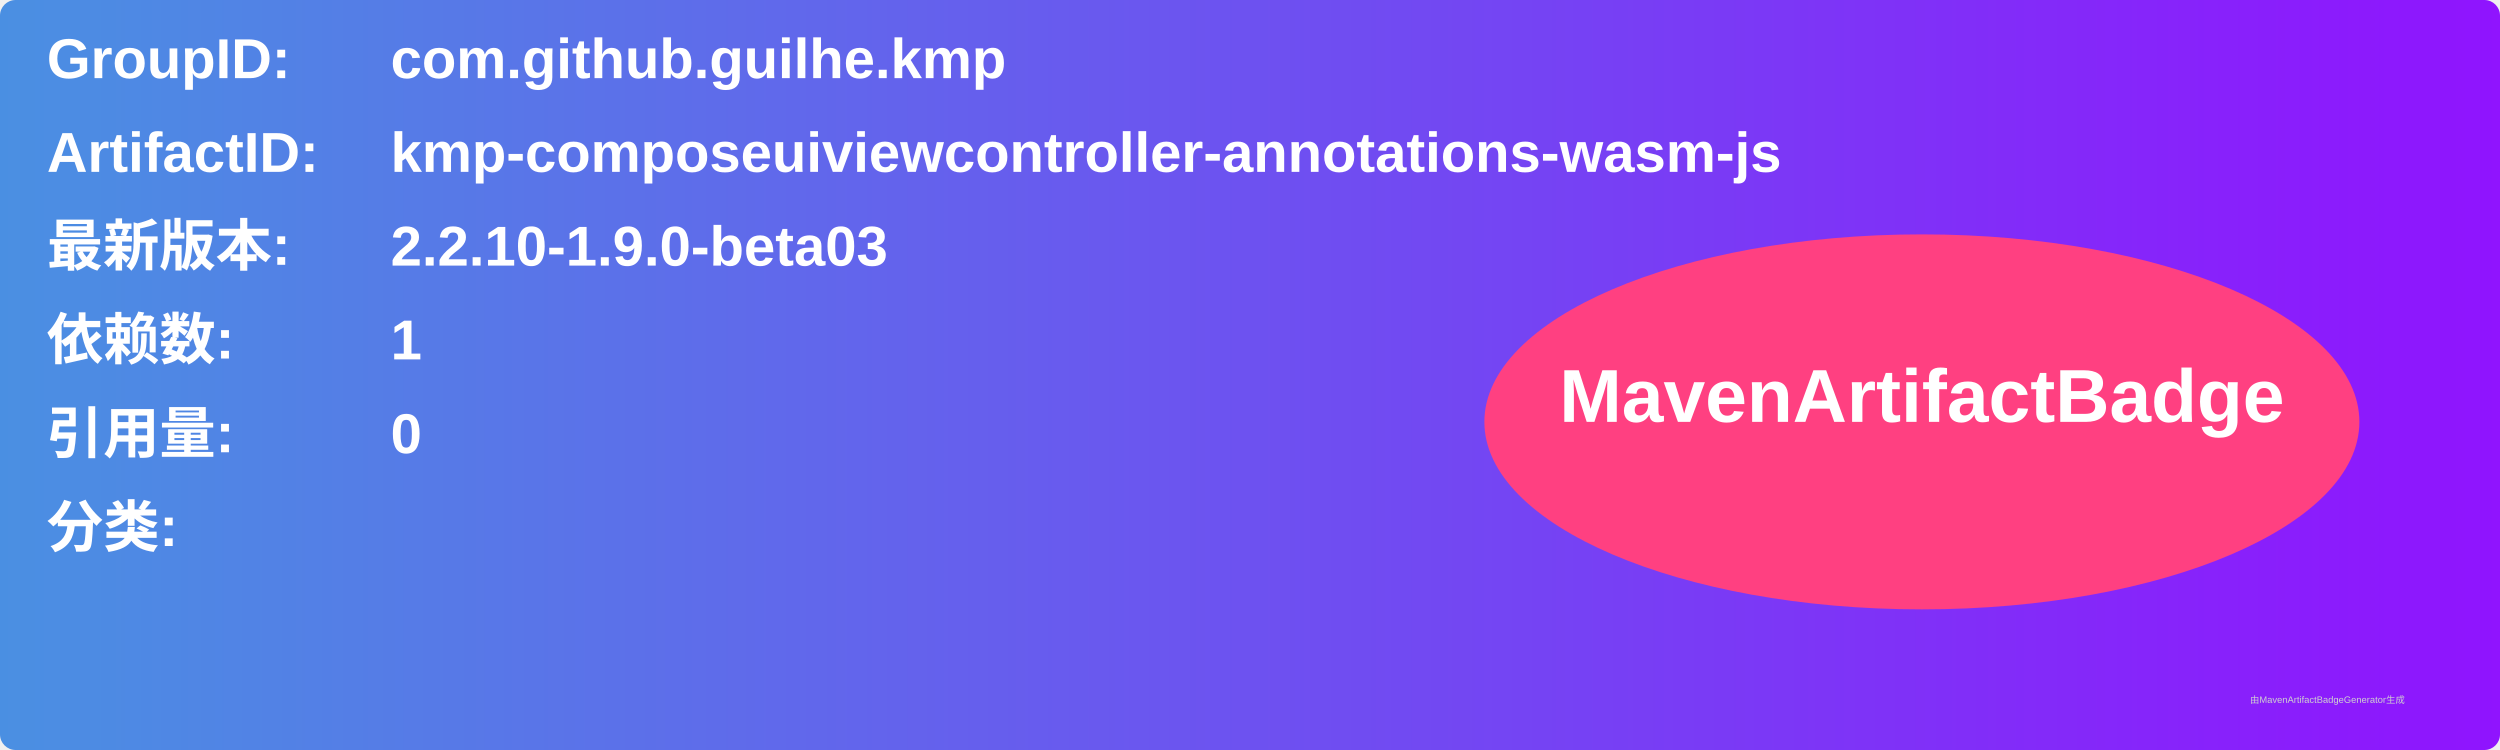
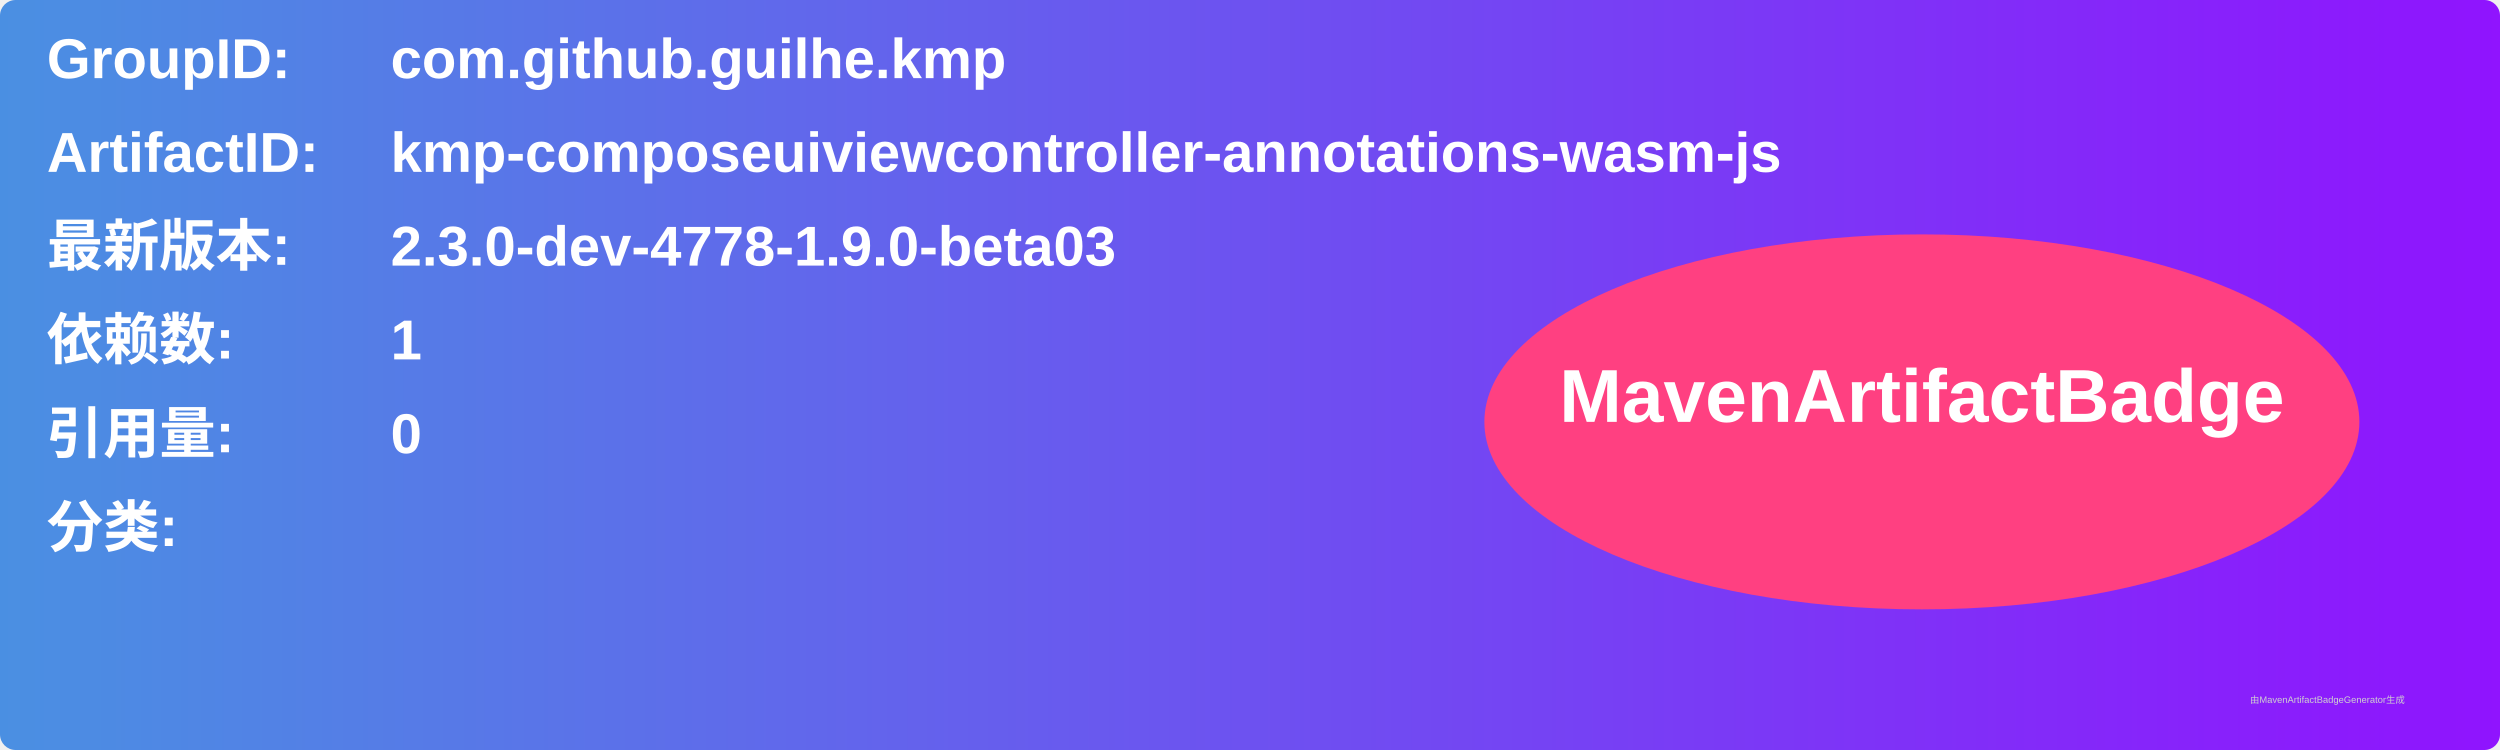
<svg xmlns="http://www.w3.org/2000/svg" width="800" height="240" viewBox="0 0 800 240">
  <linearGradient id="grad" x1="0%" y1="0%" x2="100%" y2="0%">
    <stop offset="0%" stop-color="#4a90e2" />
    <stop offset="100%" stop-color="#9013fe" />
  </linearGradient>
  <rect width="100%" height="100%" rx="5" ry="5" fill="url(#grad)" />
  <g transform="translate(15, 15)">
    <text x="0" y="10" font-family="Arial" font-size="18" fill="white" font-weight="bold" width="260">GroupID:</text>
    <text x="110" y="10" font-family="Arial" font-size="18" fill="white" font-weight="bold" width="460">com.github.guilhe.kmp</text>
    <text x="0" y="40" font-family="Arial" font-size="18" fill="white" font-weight="bold" width="260">ArtifactID:</text>
    <text x="110" y="40" font-family="Arial" font-size="18" fill="white" font-weight="bold" width="460">kmp-composeuiviewcontroller-annotations-wasm-js</text>
    <text x="0" y="70" font-family="Arial" font-size="18" fill="white" font-weight="bold">最新版本:</text>
    <text x="110" y="70" font-family="Arial" font-size="18" fill="white" font-weight="bold">
-       <tspan font-weight="bold">2.2.10-1.9.0-beta03</tspan>
+       <tspan font-weight="bold">2.3.0-dev-4778-1.9.0-beta03</tspan>
    </text>
    <text x="0" y="100" font-family="Arial" font-size="18" fill="white" font-weight="bold">依赖数: </text>
    <text x="110" y="100" font-family="Arial" font-size="18" fill="white">
      <tspan font-weight="bold">1</tspan>
    </text>
    <text x="0" y="130" font-family="Arial" font-size="18" fill="white" font-weight="bold">引用量: </text>
    <text x="110" y="130" font-family="Arial" font-size="18" fill="white">
      <tspan font-weight="bold">0</tspan>
    </text>
    <text x="0" y="160" font-family="Arial" font-size="18" fill="white" font-weight="bold">分类:</text>
    <text x="10" y="190" font-family="Arial" font-size="10" fill="white">
      <tspan font-weight="bold" />
    </text>
    <ellipse cx="600" cy="120" rx="140" ry="60" fill="#ff4081" />
    <text x="600" y="120" text-anchor="middle" font-family="Arial" font-size="24" fill="white" font-weight="bold">MavenArtifactBadge</text>
  </g>
  <text x="720" y="225" font-family="Arial" font-size="3" fill="#d0d0d0">由MavenArtifactBadgeGenerator生成</text>
</svg>
